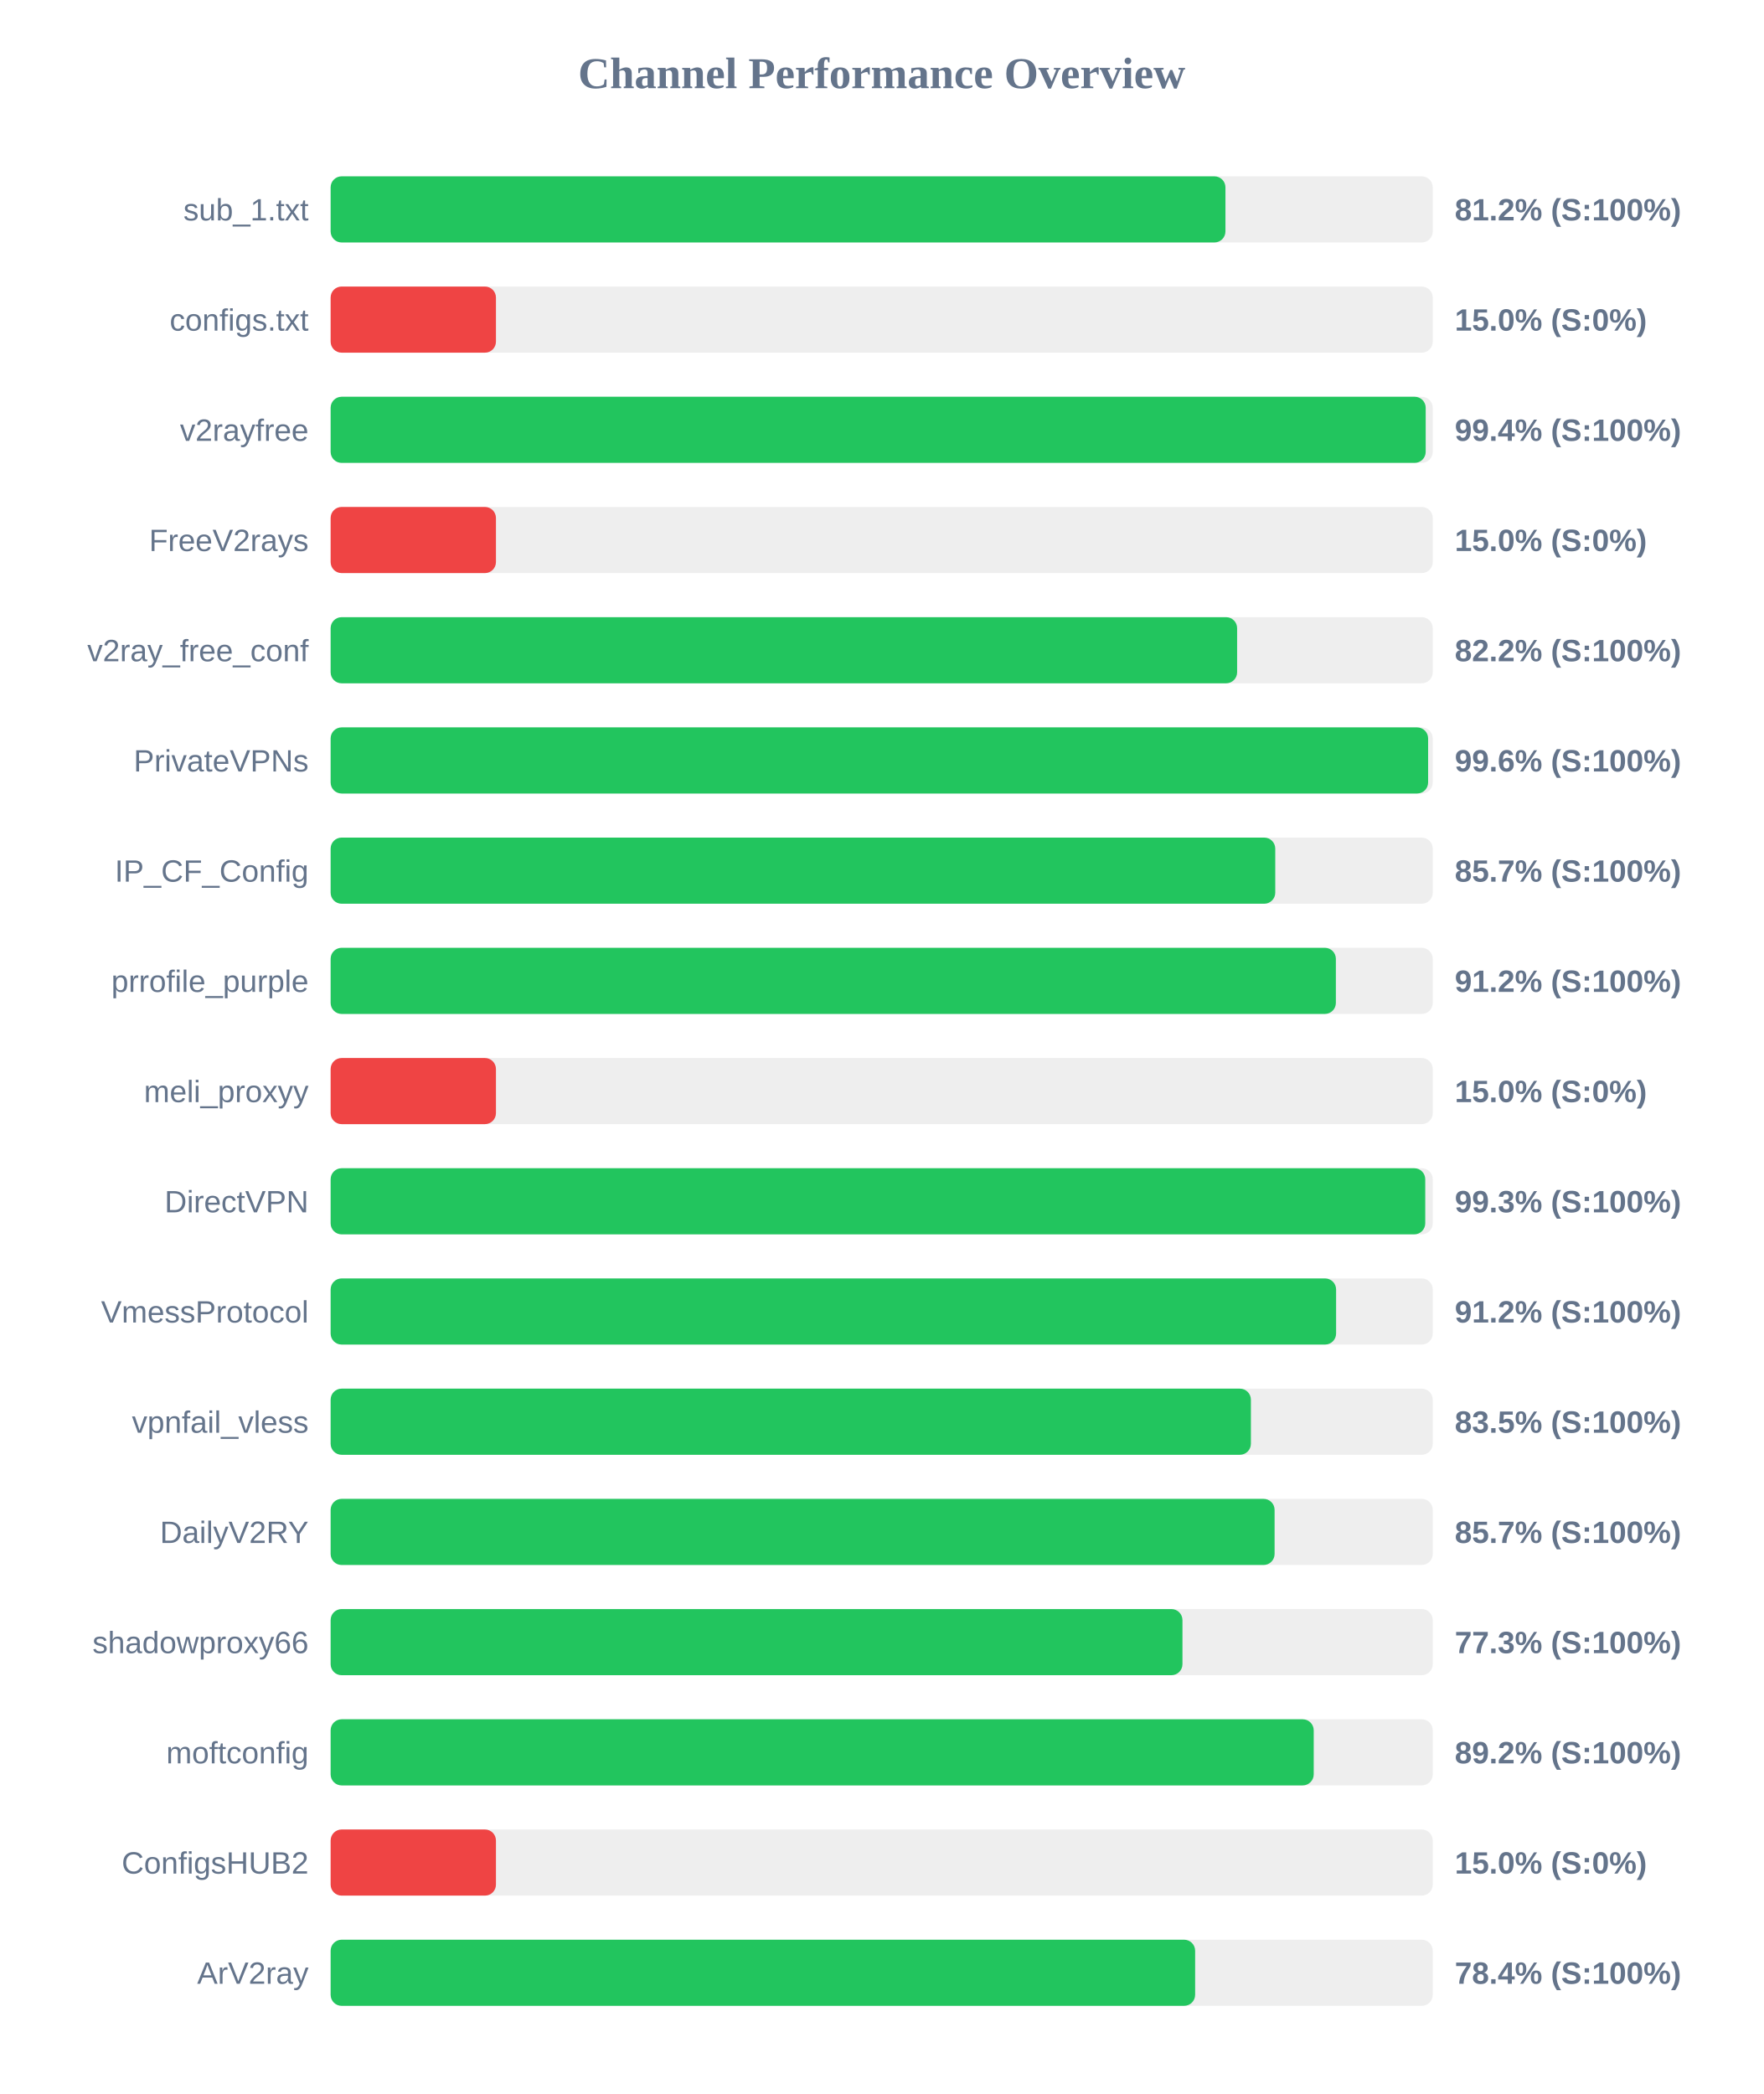
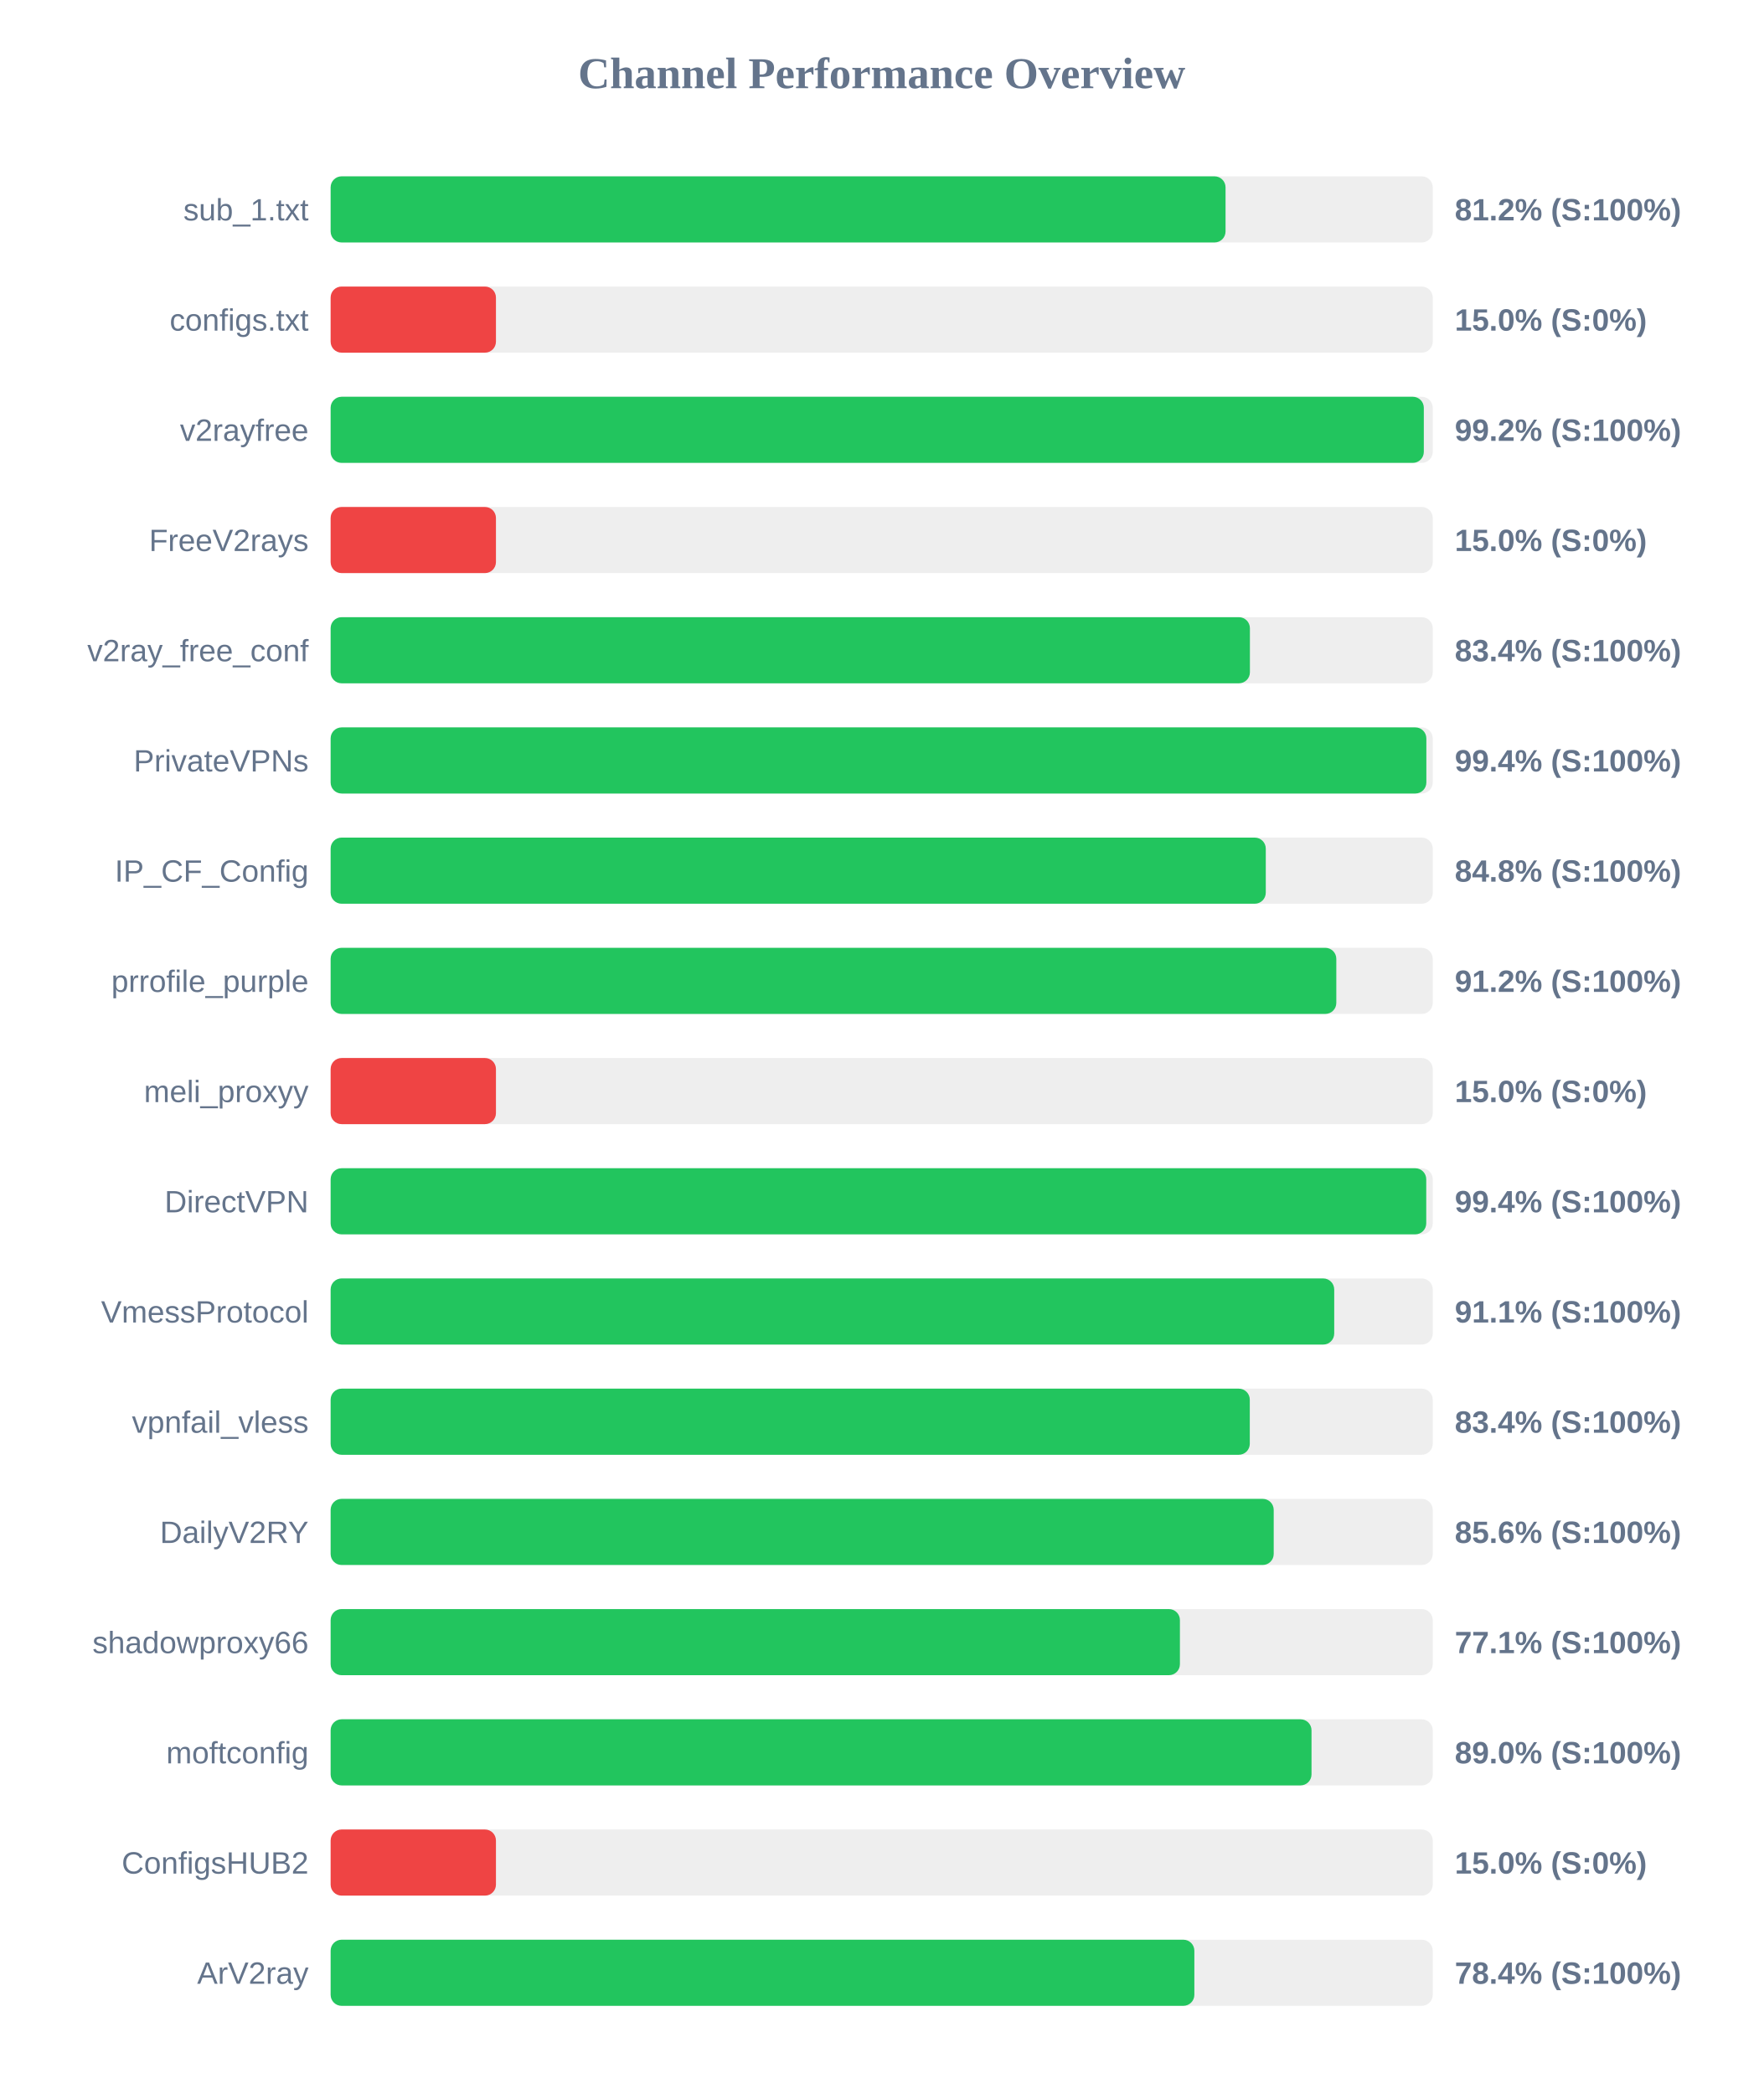
<svg xmlns="http://www.w3.org/2000/svg" width="800" height="950" version="1.1">
  <style>
        .row { font: 14px Arial; fill: #64748b; }
        .score { font: bold 14px Arial; fill: #64748b; }
    </style>
  <text x="400" y="40" text-anchor="middle" font-size="20px" font-weight="bold" fill="#64748b">Channel Performance Overview</text>
  <rect x="150" y="80" width="500" height="30" fill="#eee" rx="5" />
-   <rect x="150" y="80" width="405.95" height="30" fill="#22c55e" rx="5" />
+   <rect x="150" y="80" width="406.0" height="30" fill="#22c55e" rx="5" />
  <text x="140" y="100" text-anchor="end" class="row">sub_1.txt</text>
  <text x="660" y="100" text-anchor="start" class="score">81.2% (S:100%)</text>
  <rect x="150" y="130" width="500" height="30" fill="#eee" rx="5" />
  <rect x="150" y="130" width="75.0" height="30" fill="#ef4444" rx="5" />
  <text x="140" y="150" text-anchor="end" class="row">configs.txt</text>
  <text x="660" y="150" text-anchor="start" class="score">15.0% (S:0%)</text>
  <rect x="150" y="180" width="500" height="30" fill="#eee" rx="5" />
-   <rect x="150" y="180" width="496.8" height="30" fill="#22c55e" rx="5" />
+   <rect x="150" y="180" width="495.95" height="30" fill="#22c55e" rx="5" />
  <text x="140" y="200" text-anchor="end" class="row">v2rayfree</text>
-   <text x="660" y="200" text-anchor="start" class="score">99.4% (S:100%)</text>
+   <text x="660" y="200" text-anchor="start" class="score">99.2% (S:100%)</text>
  <rect x="150" y="230" width="500" height="30" fill="#eee" rx="5" />
  <rect x="150" y="230" width="75.0" height="30" fill="#ef4444" rx="5" />
  <text x="140" y="250" text-anchor="end" class="row">FreeV2rays</text>
  <text x="660" y="250" text-anchor="start" class="score">15.0% (S:0%)</text>
  <rect x="150" y="280" width="500" height="30" fill="#eee" rx="5" />
-   <rect x="150" y="280" width="411.25" height="30" fill="#22c55e" rx="5" />
+   <rect x="150" y="280" width="417.05" height="30" fill="#22c55e" rx="5" />
  <text x="140" y="300" text-anchor="end" class="row">v2ray_free_conf</text>
-   <text x="660" y="300" text-anchor="start" class="score">82.2% (S:100%)</text>
+   <text x="660" y="300" text-anchor="start" class="score">83.4% (S:100%)</text>
  <rect x="150" y="330" width="500" height="30" fill="#eee" rx="5" />
-   <rect x="150" y="330" width="497.9" height="30" fill="#22c55e" rx="5" />
+   <rect x="150" y="330" width="497.1" height="30" fill="#22c55e" rx="5" />
  <text x="140" y="350" text-anchor="end" class="row">PrivateVPNs</text>
-   <text x="660" y="350" text-anchor="start" class="score">99.6% (S:100%)</text>
+   <text x="660" y="350" text-anchor="start" class="score">99.4% (S:100%)</text>
  <rect x="150" y="380" width="500" height="30" fill="#eee" rx="5" />
-   <rect x="150" y="380" width="428.55" height="30" fill="#22c55e" rx="5" />
+   <rect x="150" y="380" width="424.25" height="30" fill="#22c55e" rx="5" />
  <text x="140" y="400" text-anchor="end" class="row">IP_CF_Config</text>
-   <text x="660" y="400" text-anchor="start" class="score">85.7% (S:100%)</text>
+   <text x="660" y="400" text-anchor="start" class="score">84.8% (S:100%)</text>
  <rect x="150" y="430" width="500" height="30" fill="#eee" rx="5" />
-   <rect x="150" y="430" width="456.05" height="30" fill="#22c55e" rx="5" />
+   <rect x="150" y="430" width="456.25" height="30" fill="#22c55e" rx="5" />
  <text x="140" y="450" text-anchor="end" class="row">prrofile_purple</text>
  <text x="660" y="450" text-anchor="start" class="score">91.2% (S:100%)</text>
  <rect x="150" y="480" width="500" height="30" fill="#eee" rx="5" />
  <rect x="150" y="480" width="75.0" height="30" fill="#ef4444" rx="5" />
  <text x="140" y="500" text-anchor="end" class="row">meli_proxyy</text>
  <text x="660" y="500" text-anchor="start" class="score">15.0% (S:0%)</text>
  <rect x="150" y="530" width="500" height="30" fill="#eee" rx="5" />
-   <rect x="150" y="530" width="496.6" height="30" fill="#22c55e" rx="5" />
+   <rect x="150" y="530" width="497.05" height="30" fill="#22c55e" rx="5" />
  <text x="140" y="550" text-anchor="end" class="row">DirectVPN</text>
-   <text x="660" y="550" text-anchor="start" class="score">99.3% (S:100%)</text>
+   <text x="660" y="550" text-anchor="start" class="score">99.4% (S:100%)</text>
  <rect x="150" y="580" width="500" height="30" fill="#eee" rx="5" />
-   <rect x="150" y="580" width="456.15" height="30" fill="#22c55e" rx="5" />
+   <rect x="150" y="580" width="455.3" height="30" fill="#22c55e" rx="5" />
  <text x="140" y="600" text-anchor="end" class="row">VmessProtocol</text>
-   <text x="660" y="600" text-anchor="start" class="score">91.2% (S:100%)</text>
+   <text x="660" y="600" text-anchor="start" class="score">91.1% (S:100%)</text>
  <rect x="150" y="630" width="500" height="30" fill="#eee" rx="5" />
-   <rect x="150" y="630" width="417.5" height="30" fill="#22c55e" rx="5" />
+   <rect x="150" y="630" width="417.0" height="30" fill="#22c55e" rx="5" />
  <text x="140" y="650" text-anchor="end" class="row">vpnfail_vless</text>
-   <text x="660" y="650" text-anchor="start" class="score">83.5% (S:100%)</text>
+   <text x="660" y="650" text-anchor="start" class="score">83.4% (S:100%)</text>
  <rect x="150" y="680" width="500" height="30" fill="#eee" rx="5" />
-   <rect x="150" y="680" width="428.25" height="30" fill="#22c55e" rx="5" />
+   <rect x="150" y="680" width="427.85" height="30" fill="#22c55e" rx="5" />
  <text x="140" y="700" text-anchor="end" class="row">DailyV2RY</text>
-   <text x="660" y="700" text-anchor="start" class="score">85.7% (S:100%)</text>
+   <text x="660" y="700" text-anchor="start" class="score">85.6% (S:100%)</text>
  <rect x="150" y="730" width="500" height="30" fill="#eee" rx="5" />
-   <rect x="150" y="730" width="386.45" height="30" fill="#22c55e" rx="5" />
+   <rect x="150" y="730" width="385.3" height="30" fill="#22c55e" rx="5" />
  <text x="140" y="750" text-anchor="end" class="row">shadowproxy66</text>
-   <text x="660" y="750" text-anchor="start" class="score">77.3% (S:100%)</text>
+   <text x="660" y="750" text-anchor="start" class="score">77.1% (S:100%)</text>
  <rect x="150" y="780" width="500" height="30" fill="#eee" rx="5" />
-   <rect x="150" y="780" width="446.0" height="30" fill="#22c55e" rx="5" />
+   <rect x="150" y="780" width="445.0" height="30" fill="#22c55e" rx="5" />
  <text x="140" y="800" text-anchor="end" class="row">moftconfig</text>
-   <text x="660" y="800" text-anchor="start" class="score">89.2% (S:100%)</text>
+   <text x="660" y="800" text-anchor="start" class="score">89.0% (S:100%)</text>
  <rect x="150" y="830" width="500" height="30" fill="#eee" rx="5" />
  <rect x="150" y="830" width="75.0" height="30" fill="#ef4444" rx="5" />
  <text x="140" y="850" text-anchor="end" class="row">ConfigsHUB2</text>
  <text x="660" y="850" text-anchor="start" class="score">15.0% (S:0%)</text>
  <rect x="150" y="880" width="500" height="30" fill="#eee" rx="5" />
-   <rect x="150" y="880" width="392.2" height="30" fill="#22c55e" rx="5" />
+   <rect x="150" y="880" width="391.85" height="30" fill="#22c55e" rx="5" />
  <text x="140" y="900" text-anchor="end" class="row">ArV2ray</text>
  <text x="660" y="900" text-anchor="start" class="score">78.4% (S:100%)</text>
</svg>
